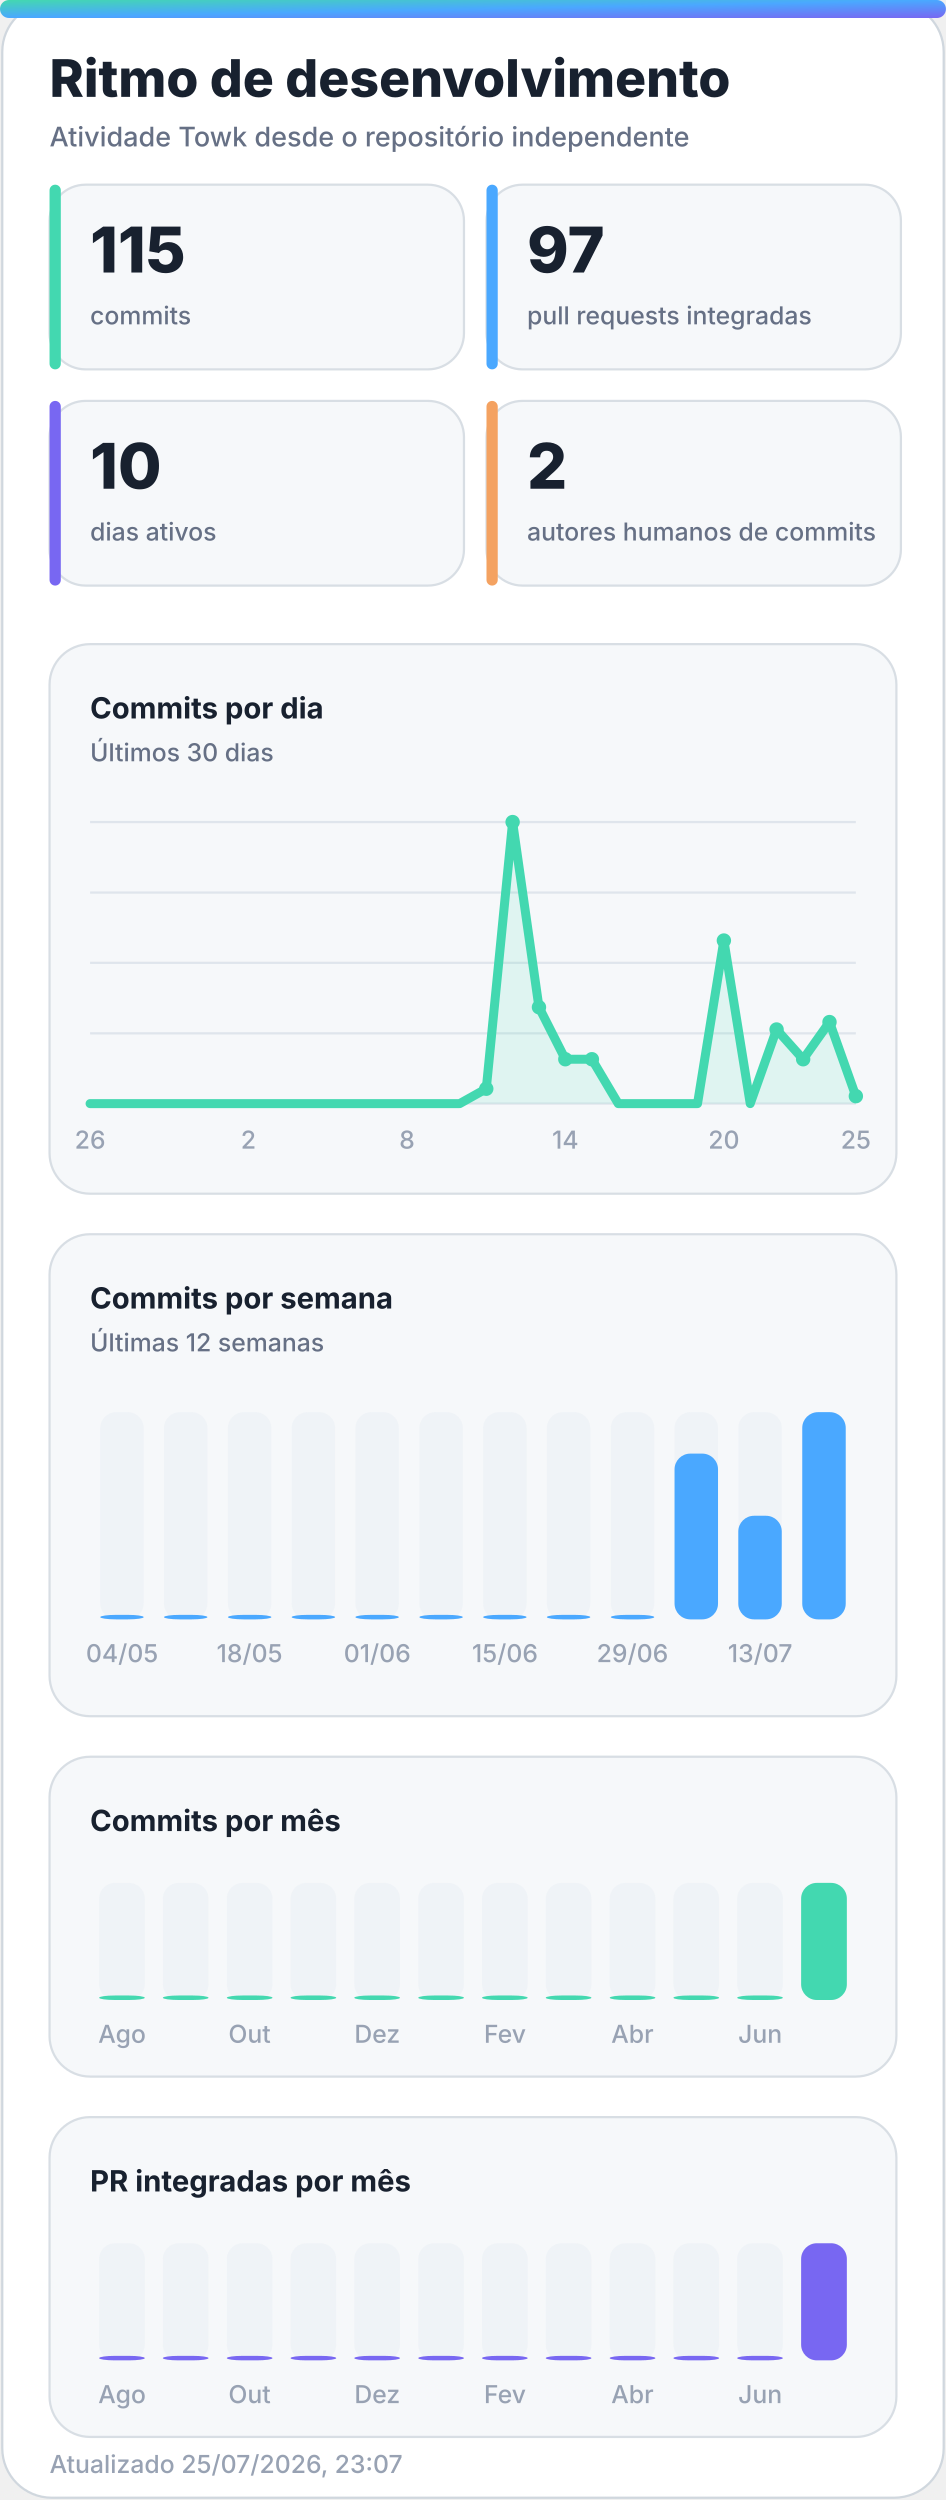
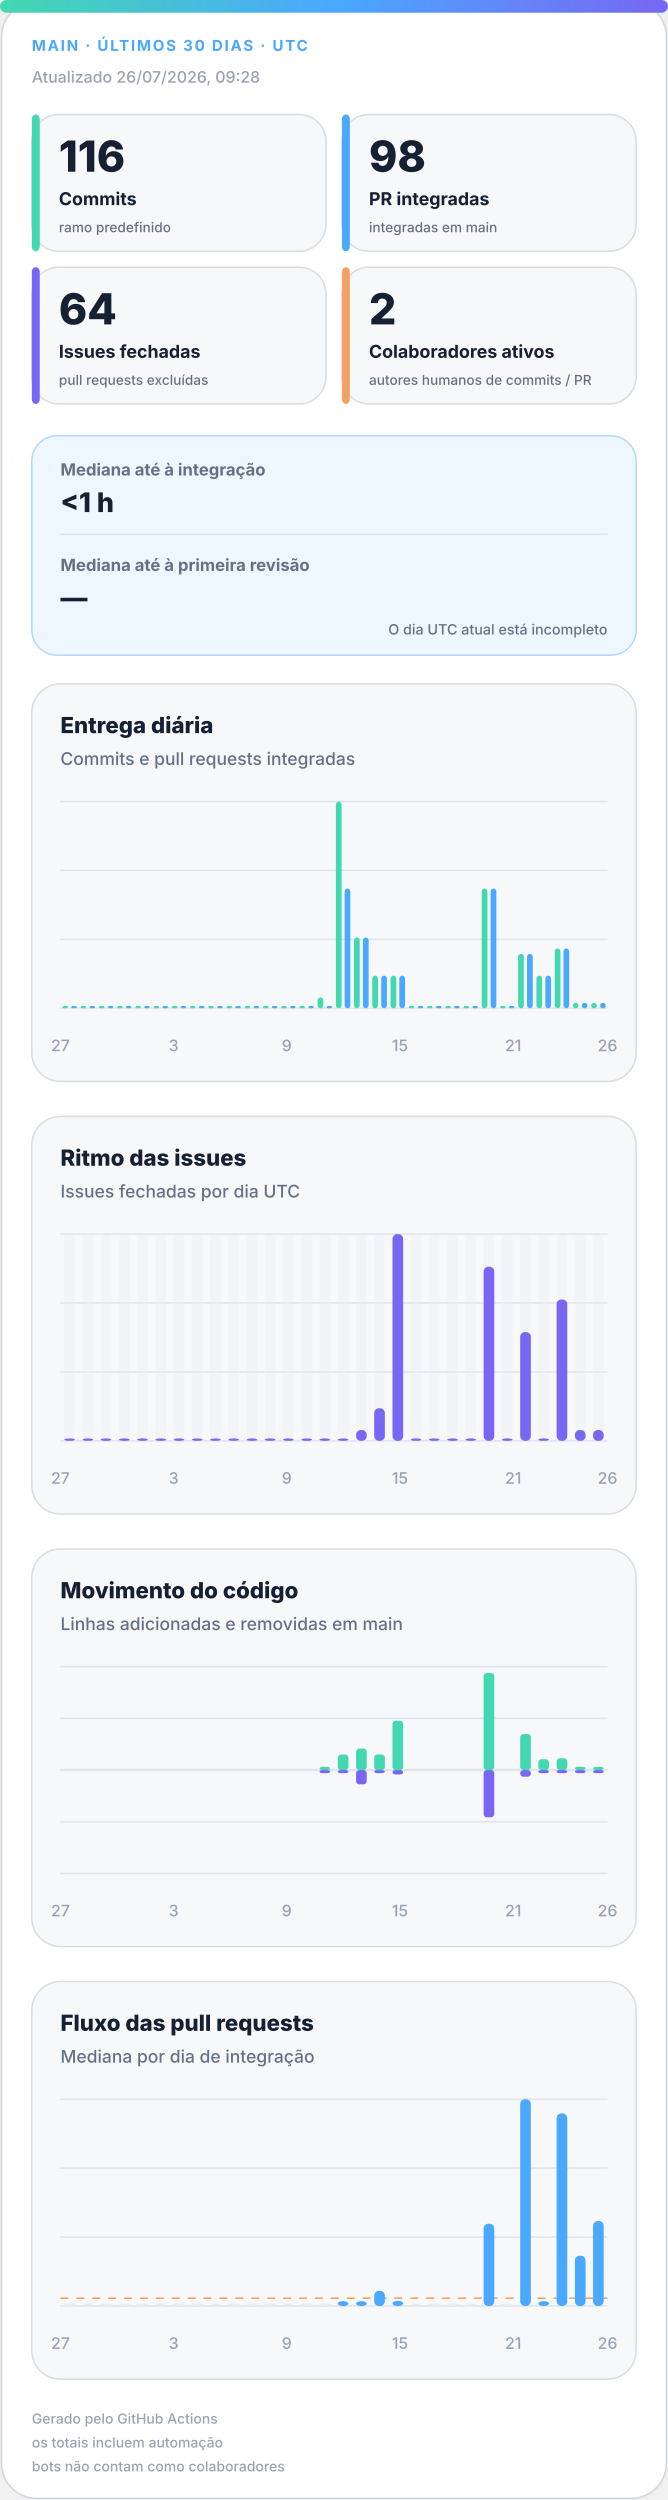
- <svg xmlns="http://www.w3.org/2000/svg" width="420" height="1110" viewBox="0 0 420 1110" role="img" aria-labelledby="title desc">
+ <svg xmlns="http://www.w3.org/2000/svg" width="420" height="1572" viewBox="0 0 420 1572" role="img" aria-labelledby="title desc">
  <defs>
-     <linearGradient id="accent" x1="0" y1="0" x2="1" y2="1">
+     <linearGradient id="accent" x1="0" y1="0" x2="1" y2="0">
      <stop offset="0%" stop-color="#43d8b0" />
      <stop offset="50%" stop-color="#4aa8ff" />
      <stop offset="100%" stop-color="#7867f2" />
    </linearGradient>
-     <linearGradient id="accent-soft" x1="0" y1="0" x2="1" y2="1">
-       <stop offset="0%" stop-color="#43d8b0" stop-opacity="0.24" />
-       <stop offset="100%" stop-color="#7867f2" stop-opacity="0.18" />
+     <linearGradient id="soft" x1="0" y1="0" x2="1" y2="1">
+       <stop offset="0%" stop-color="#43d8b0" stop-opacity=".18" />
+       <stop offset="100%" stop-color="#7867f2" stop-opacity=".12" />
    </linearGradient>
-     <filter id="glow" x="-30%" y="-30%" width="160%" height="160%">
-       <feGaussianBlur stdDeviation="18" />
-     </filter>
  </defs>
  <style>
-     .bg { fill: #ffffff; stroke: #d0d7de; }
-     .panel { fill: #f6f8fa; stroke: #d8dee4; }
-     .panel-strong { fill: #eef7ff; stroke: #b6d8ff; }
-     .ink { fill: #18212f; }
-     .muted { fill: #667085; }
-     .faint { fill: #98a2b3; }
-     .grid { stroke: #dfe5ec; }
-     .track { fill: #e7edf3; }
-     .title { font: 800 28px -apple-system, BlinkMacSystemFont, "Segoe UI", sans-serif; }
-     .subtitle { font: 500 14px -apple-system, BlinkMacSystemFont, "Segoe UI", sans-serif; }
-     .kpi { font: 800 32px -apple-system, BlinkMacSystemFont, "Segoe UI", sans-serif; }
-     .label { font: 650 13px -apple-system, BlinkMacSystemFont, "Segoe UI", sans-serif; }
-     .small { font: 500 11px -apple-system, BlinkMacSystemFont, "Segoe UI", sans-serif; }
-     .body { font: 600 13px -apple-system, BlinkMacSystemFont, "Segoe UI", sans-serif; }
-     .hero-eyebrow { font: 800 14px -apple-system, BlinkMacSystemFont, "Segoe UI", sans-serif; letter-spacing: 2px; }
-     .hero-title { font: 850 48px -apple-system, BlinkMacSystemFont, "Segoe UI", sans-serif; }
-     .hero-subtitle { font: 550 19px -apple-system, BlinkMacSystemFont, "Segoe UI", sans-serif; }
-     .chip { font: 700 12px -apple-system, BlinkMacSystemFont, "Segoe UI", sans-serif; }
-     @media (prefers-color-scheme: dark) {
-       .bg { fill: #0d1117; stroke: #30363d; }
-       .panel { fill: #161b22; stroke: #30363d; }
-       .panel-strong { fill: #10263a; stroke: #244d70; }
-       .ink { fill: #f0f6fc; }
-       .muted { fill: #a7b0bc; }
-       .faint { fill: #7d8590; }
-       .grid { stroke: #30363d; }
-       .track { fill: #27313d; }
-     }
-   </style>
-   <rect class="bg" x="1" y="1" width="418" height="1108" rx="22" />
+ .bg{fill:#fff;stroke:#d0d7de}.surface{fill:#f6f8fa;stroke:#d8dee4}.strong{fill:#eef7ff;stroke:#b6d8ff}.ink{fill:#162033}.muted{fill:#667085}.faint{fill:#98a2b3}.grid{stroke:#dfe5ec}.track{fill:#e7edf3}
+ .meta{font:750 11px -apple-system,BlinkMacSystemFont,"Segoe UI",sans-serif;letter-spacing:1.1px}.value{font:820 31px -apple-system,BlinkMacSystemFont,"Segoe UI",sans-serif}.label{font:720 13px -apple-system,BlinkMacSystemFont,"Segoe UI",sans-serif}.scope{font:520 10px -apple-system,BlinkMacSystemFont,"Segoe UI",sans-serif}.chart-title{font:760 14px -apple-system,BlinkMacSystemFont,"Segoe UI",sans-serif}.chart-subtitle{font:520 11px -apple-system,BlinkMacSystemFont,"Segoe UI",sans-serif}.small{font:540 10px -apple-system,BlinkMacSystemFont,"Segoe UI",sans-serif}.flow-value{font:780 17px -apple-system,BlinkMacSystemFont,"Segoe UI",sans-serif}
+ @media(prefers-color-scheme:dark){.bg{fill:#0d1117;stroke:#30363d}.surface{fill:#161b22;stroke:#30363d}.strong{fill:#10263a;stroke:#244d70}.ink{fill:#f0f6fc}.muted{fill:#a7b0bc}.faint{fill:#7d8590}.grid{stroke:#30363d}.track{fill:#27313d}}
+ </style>
+   <rect class="bg" x="1" y="1" width="418" height="1570" rx="22" />
  <rect x="0" y="0" width="420" height="8" rx="4" fill="url(#accent)" />
-   <text class="title ink" x="22" y="43" style="font-size:23px">Ritmo de desenvolvimento</text>
-   <text class="subtitle muted" x="22" y="65" style="font-size:12px">Atividade Towk desde o repositório independente</text>
-   <g>
-     <rect class="panel" x="22" y="82" width="184" height="82" rx="16" />
-     <rect x="22" y="82" width="5" height="82" rx="2.5" fill="#43d8b0" />
-     <text class="kpi ink" x="40" y="121" style="font-size:28px">115</text>
-     <text class="small muted" x="40" y="144">commits</text>
-   </g>
-   <g>
-     <rect class="panel" x="216" y="82" width="184" height="82" rx="16" />
-     <rect x="216" y="82" width="5" height="82" rx="2.5" fill="#4aa8ff" />
-     <text class="kpi ink" x="234" y="121" style="font-size:28px">97</text>
-     <text class="small muted" x="234" y="144">pull requests integradas</text>
-   </g>
-   <g>
-     <rect class="panel" x="22" y="178" width="184" height="82" rx="16" />
-     <rect x="22" y="178" width="5" height="82" rx="2.5" fill="#7867f2" />
-     <text class="kpi ink" x="40" y="217" style="font-size:28px">10</text>
-     <text class="small muted" x="40" y="240">dias ativos</text>
-   </g>
-   <g>
-     <rect class="panel" x="216" y="178" width="184" height="82" rx="16" />
-     <rect x="216" y="178" width="5" height="82" rx="2.5" fill="#f4a261" />
-     <text class="kpi ink" x="234" y="217" style="font-size:28px">2</text>
-     <text class="small muted" x="234" y="240">autores humanos de commits</text>
-   </g>
-   <g>
-     <rect class="panel" x="22" y="286" width="376" height="244" rx="18" />
-     <text class="label ink" x="40" y="319">Commits por dia</text>
-     <text class="small muted" x="40" y="338">Últimos 30 dias</text>
-     <line class="grid" x1="40" y1="365.0" x2="380" y2="365.0" stroke-width="1" />
-     <line class="grid" x1="40" y1="396.3" x2="380" y2="396.3" stroke-width="1" />
-     <line class="grid" x1="40" y1="427.5" x2="380" y2="427.5" stroke-width="1" />
-     <line class="grid" x1="40" y1="458.8" x2="380" y2="458.8" stroke-width="1" />
-     <line class="grid" x1="40" y1="490.0" x2="380" y2="490.0" stroke-width="1" />
-     <polygon points="40,490 40.0,490.0 51.7,490.0 63.4,490.0 75.2,490.0 86.9,490.0 98.6,490.0 110.3,490.0 122.1,490.0 133.8,490.0 145.5,490.0 157.2,490.0 169.0,490.0 180.7,490.0 192.4,490.0 204.1,490.0 215.9,483.4 227.6,365.0 239.3,447.2 251.0,470.3 262.8,470.3 274.5,490.0 286.2,490.0 297.9,490.0 309.7,490.0 321.4,417.6 333.1,490.0 344.8,457.1 356.6,470.3 368.3,453.8 380.0,486.7 380,490" fill="#43d8b0" opacity="0.13" />
-     <polyline points="40.0,490.0 51.7,490.0 63.4,490.0 75.2,490.0 86.9,490.0 98.6,490.0 110.3,490.0 122.1,490.0 133.8,490.0 145.5,490.0 157.2,490.0 169.0,490.0 180.7,490.0 192.4,490.0 204.1,490.0 215.9,483.4 227.6,365.0 239.3,447.2 251.0,470.3 262.8,470.3 274.5,490.0 286.2,490.0 297.9,490.0 309.7,490.0 321.4,417.6 333.1,490.0 344.8,457.1 356.6,470.3 368.3,453.8 380.0,486.7" fill="none" stroke="#43d8b0" stroke-width="4" stroke-linecap="round" stroke-linejoin="round" />
-     <circle cx="215.9" cy="483.4" r="3.2" fill="#43d8b0" />
-     <circle cx="227.6" cy="365.0" r="3.2" fill="#43d8b0" />
-     <circle cx="239.3" cy="447.2" r="3.2" fill="#43d8b0" />
-     <circle cx="251.0" cy="470.3" r="3.2" fill="#43d8b0" />
-     <circle cx="262.8" cy="470.3" r="3.2" fill="#43d8b0" />
-     <circle cx="321.4" cy="417.6" r="3.2" fill="#43d8b0" />
-     <circle cx="344.8" cy="457.1" r="3.2" fill="#43d8b0" />
-     <circle cx="356.6" cy="470.3" r="3.2" fill="#43d8b0" />
-     <circle cx="368.3" cy="453.8" r="3.2" fill="#43d8b0" />
-     <circle cx="380.0" cy="486.7" r="3.2" fill="#43d8b0" />
-     <text class="small faint" x="40.0" y="510" text-anchor="middle">26</text>
-     <text class="small faint" x="110.3" y="510" text-anchor="middle">2</text>
-     <text class="small faint" x="180.7" y="510" text-anchor="middle">8</text>
-     <text class="small faint" x="251.0" y="510" text-anchor="middle">14</text>
-     <text class="small faint" x="321.4" y="510" text-anchor="middle">20</text>
-     <text class="small faint" x="380.0" y="510" text-anchor="middle">25</text>
-   </g>
-   <g>
-     <rect class="panel" x="22" y="548" width="376" height="214" rx="18" />
-     <text class="label ink" x="40" y="581">Commits por semana</text>
-     <text class="small muted" x="40" y="600">Últimas 12 semanas</text>
-     <g>
-       <rect class="track" x="44.5" y="627" width="19.3" height="92" rx="7.0" opacity="0.44" />
-       <rect x="44.5" y="717.0" width="19.3" height="2.0" rx="7.0" fill="#4aa8ff" />
-       <text class="small faint" x="54.2" y="738" text-anchor="middle">04/05</text>
-     </g>
-     <g>
-       <rect class="track" x="72.8" y="627" width="19.3" height="92" rx="7.0" opacity="0.44" />
-       <rect x="72.8" y="717.0" width="19.3" height="2.0" rx="7.0" fill="#4aa8ff" />
-     </g>
-     <g>
-       <rect class="track" x="101.2" y="627" width="19.3" height="92" rx="7.0" opacity="0.44" />
-       <rect x="101.2" y="717.0" width="19.3" height="2.0" rx="7.0" fill="#4aa8ff" />
-       <text class="small faint" x="110.8" y="738" text-anchor="middle">18/05</text>
-     </g>
-     <g>
-       <rect class="track" x="129.5" y="627" width="19.3" height="92" rx="7.0" opacity="0.44" />
-       <rect x="129.5" y="717.0" width="19.3" height="2.0" rx="7.0" fill="#4aa8ff" />
-     </g>
-     <g>
-       <rect class="track" x="157.8" y="627" width="19.3" height="92" rx="7.0" opacity="0.44" />
-       <rect x="157.8" y="717.0" width="19.3" height="2.0" rx="7.0" fill="#4aa8ff" />
-       <text class="small faint" x="167.5" y="738" text-anchor="middle">01/06</text>
-     </g>
-     <g>
-       <rect class="track" x="186.2" y="627" width="19.3" height="92" rx="7.0" opacity="0.44" />
-       <rect x="186.2" y="717.0" width="19.3" height="2.0" rx="7.0" fill="#4aa8ff" />
-     </g>
-     <g>
-       <rect class="track" x="214.5" y="627" width="19.3" height="92" rx="7.0" opacity="0.44" />
-       <rect x="214.5" y="717.0" width="19.3" height="2.0" rx="7.0" fill="#4aa8ff" />
-       <text class="small faint" x="224.2" y="738" text-anchor="middle">15/06</text>
-     </g>
-     <g>
-       <rect class="track" x="242.8" y="627" width="19.3" height="92" rx="7.0" opacity="0.44" />
-       <rect x="242.8" y="717.0" width="19.3" height="2.0" rx="7.0" fill="#4aa8ff" />
-     </g>
-     <g>
-       <rect class="track" x="271.2" y="627" width="19.3" height="92" rx="7.0" opacity="0.44" />
-       <rect x="271.2" y="717.0" width="19.3" height="2.0" rx="7.0" fill="#4aa8ff" />
-       <text class="small faint" x="280.8" y="738" text-anchor="middle">29/06</text>
-     </g>
-     <g>
-       <rect class="track" x="299.5" y="627" width="19.3" height="92" rx="7.0" opacity="0.44" />
-       <rect x="299.5" y="645.4" width="19.3" height="73.6" rx="7.0" fill="#4aa8ff" />
-     </g>
-     <g>
-       <rect class="track" x="327.8" y="627" width="19.3" height="92" rx="7.0" opacity="0.44" />
-       <rect x="327.8" y="673.0" width="19.3" height="46.0" rx="7.0" fill="#4aa8ff" />
-       <text class="small faint" x="337.5" y="738" text-anchor="middle">13/07</text>
-     </g>
-     <g>
-       <rect class="track" x="356.2" y="627" width="19.3" height="92" rx="7.0" opacity="0.44" />
-       <rect x="356.2" y="627.0" width="19.3" height="92.0" rx="7.0" fill="#4aa8ff" />
-     </g>
-   </g>
-   <g>
-     <rect class="panel" x="22" y="780" width="376" height="142" rx="18" />
-     <text class="label ink" x="40" y="813">Commits por mês</text>
-     <g>
-       <rect class="track" x="44.0" y="836" width="20.3" height="52" rx="7.0" opacity="0.44" />
-       <rect x="44.0" y="886.0" width="20.3" height="2.0" rx="7.0" fill="#43d8b0" />
-       <text class="small faint" x="54.2" y="907" text-anchor="middle">Ago</text>
-     </g>
-     <g>
-       <rect class="track" x="72.3" y="836" width="20.3" height="52" rx="7.0" opacity="0.44" />
-       <rect x="72.3" y="886.0" width="20.3" height="2.0" rx="7.0" fill="#43d8b0" />
-     </g>
-     <g>
-       <rect class="track" x="100.7" y="836" width="20.3" height="52" rx="7.0" opacity="0.44" />
-       <rect x="100.7" y="886.0" width="20.3" height="2.0" rx="7.0" fill="#43d8b0" />
-       <text class="small faint" x="110.8" y="907" text-anchor="middle">Out</text>
-     </g>
-     <g>
-       <rect class="track" x="129.0" y="836" width="20.3" height="52" rx="7.0" opacity="0.44" />
-       <rect x="129.0" y="886.0" width="20.3" height="2.0" rx="7.0" fill="#43d8b0" />
-     </g>
-     <g>
-       <rect class="track" x="157.3" y="836" width="20.3" height="52" rx="7.0" opacity="0.44" />
-       <rect x="157.3" y="886.0" width="20.3" height="2.0" rx="7.0" fill="#43d8b0" />
-       <text class="small faint" x="167.5" y="907" text-anchor="middle">Dez</text>
-     </g>
-     <g>
-       <rect class="track" x="185.7" y="836" width="20.3" height="52" rx="7.0" opacity="0.44" />
-       <rect x="185.7" y="886.0" width="20.3" height="2.0" rx="7.0" fill="#43d8b0" />
-     </g>
-     <g>
-       <rect class="track" x="214.0" y="836" width="20.3" height="52" rx="7.0" opacity="0.44" />
-       <rect x="214.0" y="886.0" width="20.3" height="2.0" rx="7.0" fill="#43d8b0" />
-       <text class="small faint" x="224.2" y="907" text-anchor="middle">Fev</text>
-     </g>
-     <g>
-       <rect class="track" x="242.3" y="836" width="20.3" height="52" rx="7.0" opacity="0.44" />
-       <rect x="242.3" y="886.0" width="20.3" height="2.0" rx="7.0" fill="#43d8b0" />
-     </g>
-     <g>
-       <rect class="track" x="270.7" y="836" width="20.3" height="52" rx="7.0" opacity="0.44" />
-       <rect x="270.7" y="886.0" width="20.3" height="2.0" rx="7.0" fill="#43d8b0" />
-       <text class="small faint" x="280.8" y="907" text-anchor="middle">Abr</text>
-     </g>
-     <g>
-       <rect class="track" x="299.0" y="836" width="20.3" height="52" rx="7.0" opacity="0.44" />
-       <rect x="299.0" y="886.0" width="20.3" height="2.0" rx="7.0" fill="#43d8b0" />
-     </g>
-     <g>
-       <rect class="track" x="327.3" y="836" width="20.3" height="52" rx="7.0" opacity="0.44" />
-       <rect x="327.3" y="886.0" width="20.3" height="2.0" rx="7.0" fill="#43d8b0" />
-       <text class="small faint" x="337.5" y="907" text-anchor="middle">Jun</text>
-     </g>
-     <g>
-       <rect class="track" x="355.7" y="836" width="20.3" height="52" rx="7.0" opacity="0.44" />
-       <rect x="355.7" y="836.0" width="20.3" height="52.0" rx="7.0" fill="#43d8b0" />
-     </g>
-   </g>
-   <g>
-     <rect class="panel" x="22" y="940" width="376" height="142" rx="18" />
-     <text class="label ink" x="40" y="973">PR integradas por mês</text>
-     <g>
-       <rect class="track" x="44.0" y="996" width="20.3" height="52" rx="7.0" opacity="0.44" />
-       <rect x="44.0" y="1046.0" width="20.3" height="2.0" rx="7.0" fill="#7867f2" />
-       <text class="small faint" x="54.2" y="1067" text-anchor="middle">Ago</text>
-     </g>
-     <g>
-       <rect class="track" x="72.3" y="996" width="20.3" height="52" rx="7.0" opacity="0.44" />
-       <rect x="72.3" y="1046.0" width="20.3" height="2.0" rx="7.0" fill="#7867f2" />
-     </g>
-     <g>
-       <rect class="track" x="100.7" y="996" width="20.3" height="52" rx="7.0" opacity="0.44" />
-       <rect x="100.7" y="1046.0" width="20.3" height="2.0" rx="7.0" fill="#7867f2" />
-       <text class="small faint" x="110.8" y="1067" text-anchor="middle">Out</text>
-     </g>
-     <g>
-       <rect class="track" x="129.0" y="996" width="20.3" height="52" rx="7.0" opacity="0.44" />
-       <rect x="129.0" y="1046.0" width="20.3" height="2.0" rx="7.0" fill="#7867f2" />
-     </g>
-     <g>
-       <rect class="track" x="157.3" y="996" width="20.3" height="52" rx="7.0" opacity="0.44" />
-       <rect x="157.3" y="1046.0" width="20.3" height="2.0" rx="7.0" fill="#7867f2" />
-       <text class="small faint" x="167.5" y="1067" text-anchor="middle">Dez</text>
-     </g>
-     <g>
-       <rect class="track" x="185.7" y="996" width="20.3" height="52" rx="7.0" opacity="0.44" />
-       <rect x="185.7" y="1046.0" width="20.3" height="2.0" rx="7.0" fill="#7867f2" />
-     </g>
-     <g>
-       <rect class="track" x="214.0" y="996" width="20.3" height="52" rx="7.0" opacity="0.44" />
-       <rect x="214.0" y="1046.0" width="20.3" height="2.0" rx="7.0" fill="#7867f2" />
-       <text class="small faint" x="224.2" y="1067" text-anchor="middle">Fev</text>
-     </g>
-     <g>
-       <rect class="track" x="242.3" y="996" width="20.3" height="52" rx="7.0" opacity="0.44" />
-       <rect x="242.3" y="1046.0" width="20.3" height="2.0" rx="7.0" fill="#7867f2" />
-     </g>
-     <g>
-       <rect class="track" x="270.7" y="996" width="20.3" height="52" rx="7.0" opacity="0.44" />
-       <rect x="270.7" y="1046.0" width="20.3" height="2.0" rx="7.0" fill="#7867f2" />
-       <text class="small faint" x="280.8" y="1067" text-anchor="middle">Abr</text>
-     </g>
-     <g>
-       <rect class="track" x="299.0" y="996" width="20.3" height="52" rx="7.0" opacity="0.44" />
-       <rect x="299.0" y="1046.0" width="20.3" height="2.0" rx="7.0" fill="#7867f2" />
-     </g>
-     <g>
-       <rect class="track" x="327.3" y="996" width="20.3" height="52" rx="7.0" opacity="0.44" />
-       <rect x="327.3" y="1046.0" width="20.3" height="2.0" rx="7.0" fill="#7867f2" />
-       <text class="small faint" x="337.5" y="1067" text-anchor="middle">Jun</text>
-     </g>
-     <g>
-       <rect class="track" x="355.7" y="996" width="20.3" height="52" rx="7.0" opacity="0.44" />
-       <rect x="355.7" y="996.0" width="20.3" height="52.0" rx="7.0" fill="#7867f2" />
-     </g>
-   </g>
-   <text class="small faint" x="22" y="1098">Atualizado 25/07/2026, 23:07</text>
+   <text class="meta" x="20" y="32" fill="#4aa8ff" style="font-size:9.5px">MAIN · ÚLTIMOS 30 DIAS · UTC</text>
+   <text class="small faint" x="20" y="52">Atualizado 26/07/2026, 09:28</text>
+   <g>
+     <rect class="surface" x="20" y="72" width="185" height="86" rx="17" />
+     <rect x="20" y="72" width="5" height="86" rx="3" fill="#43d8b0" />
+     <text class="value ink" x="37" y="108" style="font-size:27px">116</text>
+     <text class="label ink" x="37" y="129" style="font-size:11.2px">Commits</text>
+     <text class="scope muted" x="37" y="146" style="font-size:8.6px">ramo predefinido</text>
+   </g>
+   <g>
+     <rect class="surface" x="215" y="72" width="185" height="86" rx="17" />
+     <rect x="215" y="72" width="5" height="86" rx="3" fill="#4aa8ff" />
+     <text class="value ink" x="232" y="108" style="font-size:27px">98</text>
+     <text class="label ink" x="232" y="129" style="font-size:11.2px">PR integradas</text>
+     <text class="scope muted" x="232" y="146" style="font-size:8.6px">integradas em main</text>
+   </g>
+   <g>
+     <rect class="surface" x="20" y="168" width="185" height="86" rx="17" />
+     <rect x="20" y="168" width="5" height="86" rx="3" fill="#7867f2" />
+     <text class="value ink" x="37" y="204" style="font-size:27px">64</text>
+     <text class="label ink" x="37" y="225" style="font-size:11.2px">Issues fechadas</text>
+     <text class="scope muted" x="37" y="242" style="font-size:8.6px">pull requests excluídas</text>
+   </g>
+   <g>
+     <rect class="surface" x="215" y="168" width="185" height="86" rx="17" />
+     <rect x="215" y="168" width="5" height="86" rx="3" fill="#f4a261" />
+     <text class="value ink" x="232" y="204" style="font-size:27px">2</text>
+     <text class="label ink" x="232" y="225" style="font-size:11.2px">Colaboradores ativos</text>
+     <text class="scope muted" x="232" y="242" style="font-size:8.6px">autores humanos de commits / PR</text>
+   </g>
+   <g>
+     <rect class="strong" x="20" y="274" width="380" height="138" rx="16" fill="url(#soft)" />
+     <text class="label muted" x="38" y="299" style="font-size:10.5px">Mediana até à integração</text>
+     <text class="flow-value ink" x="38" y="322">&lt;1 h</text>
+     <line class="grid" x1="38" y1="336" x2="382" y2="336" />
+     <text class="label muted" x="38" y="359" style="font-size:10.5px">Mediana até à primeira revisão</text>
+     <text class="flow-value ink" x="38" y="382">—</text>
+     <text class="scope muted" x="382" y="399" text-anchor="end" style="font-size:9px">O dia UTC atual está incompleto</text>
+   </g>
+   <g>
+     <rect class="surface" x="20" y="430" width="380" height="250" rx="18" />
+     <text class="chart-title ink" x="38" y="461">Entrega diária</text>
+     <text class="chart-subtitle muted" x="38" y="481">Commits e pull requests integradas</text>
+     <line class="grid" x1="38" y1="504.0" x2="382" y2="504.0" />
+     <line class="grid" x1="38" y1="547.3" x2="382" y2="547.3" />
+     <line class="grid" x1="38" y1="590.7" x2="382" y2="590.7" />
+     <line class="grid" x1="38" y1="634.0" x2="382" y2="634.0" />
+     <rect x="39.2" y="632.5" width="3.6" height="1.5" rx="2" fill="#43d8b0" />
+     <rect x="44.7" y="632.5" width="3.6" height="1.5" rx="2" fill="#4aa8ff" />
+     <rect x="50.6" y="632.5" width="3.6" height="1.5" rx="2" fill="#43d8b0" />
+     <rect x="56.2" y="632.5" width="3.6" height="1.5" rx="2" fill="#4aa8ff" />
+     <rect x="62.1" y="632.5" width="3.6" height="1.5" rx="2" fill="#43d8b0" />
+     <rect x="67.7" y="632.5" width="3.6" height="1.5" rx="2" fill="#4aa8ff" />
+     <rect x="73.6" y="632.5" width="3.6" height="1.5" rx="2" fill="#43d8b0" />
+     <rect x="79.1" y="632.5" width="3.6" height="1.5" rx="2" fill="#4aa8ff" />
+     <rect x="85.0" y="632.5" width="3.6" height="1.5" rx="2" fill="#43d8b0" />
+     <rect x="90.6" y="632.5" width="3.6" height="1.5" rx="2" fill="#4aa8ff" />
+     <rect x="96.5" y="632.5" width="3.6" height="1.5" rx="2" fill="#43d8b0" />
+     <rect x="102.1" y="632.5" width="3.6" height="1.5" rx="2" fill="#4aa8ff" />
+     <rect x="108.0" y="632.5" width="3.6" height="1.5" rx="2" fill="#43d8b0" />
+     <rect x="113.5" y="632.5" width="3.6" height="1.5" rx="2" fill="#4aa8ff" />
+     <rect x="119.4" y="632.5" width="3.6" height="1.5" rx="2" fill="#43d8b0" />
+     <rect x="125.0" y="632.5" width="3.6" height="1.5" rx="2" fill="#4aa8ff" />
+     <rect x="130.9" y="632.5" width="3.6" height="1.5" rx="2" fill="#43d8b0" />
+     <rect x="136.5" y="632.5" width="3.6" height="1.5" rx="2" fill="#4aa8ff" />
+     <rect x="142.4" y="632.5" width="3.6" height="1.5" rx="2" fill="#43d8b0" />
+     <rect x="147.9" y="632.5" width="3.6" height="1.5" rx="2" fill="#4aa8ff" />
+     <rect x="153.8" y="632.5" width="3.6" height="1.5" rx="2" fill="#43d8b0" />
+     <rect x="159.4" y="632.5" width="3.6" height="1.5" rx="2" fill="#4aa8ff" />
+     <rect x="165.3" y="632.5" width="3.6" height="1.5" rx="2" fill="#43d8b0" />
+     <rect x="170.9" y="632.5" width="3.6" height="1.5" rx="2" fill="#4aa8ff" />
+     <rect x="176.8" y="632.5" width="3.6" height="1.5" rx="2" fill="#43d8b0" />
+     <rect x="182.3" y="632.5" width="3.6" height="1.5" rx="2" fill="#4aa8ff" />
+     <rect x="188.2" y="632.5" width="3.6" height="1.5" rx="2" fill="#43d8b0" />
+     <rect x="193.8" y="632.5" width="3.6" height="1.5" rx="2" fill="#4aa8ff" />
+     <rect x="199.7" y="627.2" width="3.6" height="6.8" rx="2" fill="#43d8b0" />
+     <rect x="205.3" y="632.5" width="3.6" height="1.5" rx="2" fill="#4aa8ff" />
+     <rect x="211.2" y="504.0" width="3.6" height="130.0" rx="2" fill="#43d8b0" />
+     <rect x="216.7" y="558.7" width="3.6" height="75.3" rx="2" fill="#4aa8ff" />
+     <rect x="222.6" y="589.5" width="3.6" height="44.5" rx="2" fill="#43d8b0" />
+     <rect x="228.2" y="589.5" width="3.6" height="44.5" rx="2" fill="#4aa8ff" />
+     <rect x="234.1" y="613.5" width="3.6" height="20.5" rx="2" fill="#43d8b0" />
+     <rect x="239.7" y="613.5" width="3.6" height="20.5" rx="2" fill="#4aa8ff" />
+     <rect x="245.6" y="613.5" width="3.6" height="20.5" rx="2" fill="#43d8b0" />
+     <rect x="251.1" y="613.5" width="3.6" height="20.5" rx="2" fill="#4aa8ff" />
+     <rect x="257.0" y="632.5" width="3.6" height="1.5" rx="2" fill="#43d8b0" />
+     <rect x="262.6" y="632.5" width="3.6" height="1.5" rx="2" fill="#4aa8ff" />
+     <rect x="268.5" y="632.5" width="3.6" height="1.5" rx="2" fill="#43d8b0" />
+     <rect x="274.1" y="632.5" width="3.6" height="1.5" rx="2" fill="#4aa8ff" />
+     <rect x="280.0" y="632.5" width="3.6" height="1.5" rx="2" fill="#43d8b0" />
+     <rect x="285.5" y="632.5" width="3.6" height="1.5" rx="2" fill="#4aa8ff" />
+     <rect x="291.4" y="632.5" width="3.6" height="1.5" rx="2" fill="#43d8b0" />
+     <rect x="297.0" y="632.5" width="3.6" height="1.5" rx="2" fill="#4aa8ff" />
+     <rect x="302.9" y="558.7" width="3.6" height="75.3" rx="2" fill="#43d8b0" />
+     <rect x="308.5" y="558.7" width="3.6" height="75.3" rx="2" fill="#4aa8ff" />
+     <rect x="314.4" y="632.5" width="3.6" height="1.5" rx="2" fill="#43d8b0" />
+     <rect x="319.9" y="632.5" width="3.6" height="1.5" rx="2" fill="#4aa8ff" />
+     <rect x="325.8" y="599.8" width="3.6" height="34.2" rx="2" fill="#43d8b0" />
+     <rect x="331.4" y="599.8" width="3.6" height="34.2" rx="2" fill="#4aa8ff" />
+     <rect x="337.3" y="613.5" width="3.6" height="20.5" rx="2" fill="#43d8b0" />
+     <rect x="342.9" y="613.5" width="3.6" height="20.5" rx="2" fill="#4aa8ff" />
+     <rect x="348.8" y="596.4" width="3.6" height="37.6" rx="2" fill="#43d8b0" />
+     <rect x="354.3" y="596.4" width="3.6" height="37.6" rx="2" fill="#4aa8ff" />
+     <rect x="360.2" y="630.6" width="3.6" height="3.4" rx="2" fill="#43d8b0" />
+     <rect x="365.8" y="630.6" width="3.6" height="3.4" rx="2" fill="#4aa8ff" />
+     <rect x="371.7" y="630.6" width="3.6" height="3.4" rx="2" fill="#43d8b0" />
+     <rect x="377.3" y="630.6" width="3.6" height="3.4" rx="2" fill="#4aa8ff" />
+     <text class="small faint" x="38.0" y="661" text-anchor="middle">27</text>
+     <text class="small faint" x="109.2" y="661" text-anchor="middle">3</text>
+     <text class="small faint" x="180.3" y="661" text-anchor="middle">9</text>
+     <text class="small faint" x="251.5" y="661" text-anchor="middle">15</text>
+     <text class="small faint" x="322.7" y="661" text-anchor="middle">21</text>
+     <text class="small faint" x="382.0" y="661" text-anchor="middle">26</text>
+   </g>
+   <g>
+     <rect class="surface" x="20" y="702" width="380" height="250" rx="18" />
+     <text class="chart-title ink" x="38" y="733">Ritmo das issues</text>
+     <text class="chart-subtitle muted" x="38" y="753">Issues fechadas por dia UTC</text>
+     <line class="grid" x1="38" y1="776.0" x2="382" y2="776.0" />
+     <line class="grid" x1="38" y1="819.3" x2="382" y2="819.3" />
+     <line class="grid" x1="38" y1="862.7" x2="382" y2="862.7" />
+     <line class="grid" x1="38" y1="906.0" x2="382" y2="906.0" />
+     <g>
+       <rect class="track" x="40.4" y="776" width="6.7" height="130" rx="3" opacity=".3" />
+       <rect x="40.4" y="904.5" width="6.7" height="1.5" rx="3" fill="#7867f2" />
+     </g>
+     <g>
+       <rect class="track" x="51.9" y="776" width="6.7" height="130" rx="3" opacity=".3" />
+       <rect x="51.9" y="904.5" width="6.7" height="1.5" rx="3" fill="#7867f2" />
+     </g>
+     <g>
+       <rect class="track" x="63.3" y="776" width="6.7" height="130" rx="3" opacity=".3" />
+       <rect x="63.3" y="904.5" width="6.7" height="1.5" rx="3" fill="#7867f2" />
+     </g>
+     <g>
+       <rect class="track" x="74.8" y="776" width="6.7" height="130" rx="3" opacity=".3" />
+       <rect x="74.8" y="904.5" width="6.7" height="1.5" rx="3" fill="#7867f2" />
+     </g>
+     <g>
+       <rect class="track" x="86.3" y="776" width="6.7" height="130" rx="3" opacity=".3" />
+       <rect x="86.3" y="904.5" width="6.7" height="1.5" rx="3" fill="#7867f2" />
+     </g>
+     <g>
+       <rect class="track" x="97.7" y="776" width="6.7" height="130" rx="3" opacity=".3" />
+       <rect x="97.7" y="904.5" width="6.7" height="1.5" rx="3" fill="#7867f2" />
+     </g>
+     <g>
+       <rect class="track" x="109.2" y="776" width="6.7" height="130" rx="3" opacity=".3" />
+       <rect x="109.2" y="904.5" width="6.7" height="1.5" rx="3" fill="#7867f2" />
+     </g>
+     <g>
+       <rect class="track" x="120.7" y="776" width="6.7" height="130" rx="3" opacity=".3" />
+       <rect x="120.7" y="904.5" width="6.7" height="1.5" rx="3" fill="#7867f2" />
+     </g>
+     <g>
+       <rect class="track" x="132.1" y="776" width="6.7" height="130" rx="3" opacity=".3" />
+       <rect x="132.1" y="904.5" width="6.7" height="1.5" rx="3" fill="#7867f2" />
+     </g>
+     <g>
+       <rect class="track" x="143.6" y="776" width="6.7" height="130" rx="3" opacity=".3" />
+       <rect x="143.6" y="904.5" width="6.7" height="1.5" rx="3" fill="#7867f2" />
+     </g>
+     <g>
+       <rect class="track" x="155.1" y="776" width="6.7" height="130" rx="3" opacity=".3" />
+       <rect x="155.1" y="904.5" width="6.7" height="1.5" rx="3" fill="#7867f2" />
+     </g>
+     <g>
+       <rect class="track" x="166.5" y="776" width="6.7" height="130" rx="3" opacity=".3" />
+       <rect x="166.5" y="904.5" width="6.7" height="1.5" rx="3" fill="#7867f2" />
+     </g>
+     <g>
+       <rect class="track" x="178.0" y="776" width="6.7" height="130" rx="3" opacity=".3" />
+       <rect x="178.0" y="904.5" width="6.7" height="1.5" rx="3" fill="#7867f2" />
+     </g>
+     <g>
+       <rect class="track" x="189.5" y="776" width="6.7" height="130" rx="3" opacity=".3" />
+       <rect x="189.5" y="904.5" width="6.7" height="1.5" rx="3" fill="#7867f2" />
+     </g>
+     <g>
+       <rect class="track" x="200.9" y="776" width="6.7" height="130" rx="3" opacity=".3" />
+       <rect x="200.9" y="904.5" width="6.7" height="1.5" rx="3" fill="#7867f2" />
+     </g>
+     <g>
+       <rect class="track" x="212.4" y="776" width="6.7" height="130" rx="3" opacity=".3" />
+       <rect x="212.4" y="904.5" width="6.7" height="1.5" rx="3" fill="#7867f2" />
+     </g>
+     <g>
+       <rect class="track" x="223.9" y="776" width="6.7" height="130" rx="3" opacity=".3" />
+       <rect x="223.9" y="899.2" width="6.7" height="6.8" rx="3" fill="#7867f2" />
+     </g>
+     <g>
+       <rect class="track" x="235.3" y="776" width="6.7" height="130" rx="3" opacity=".3" />
+       <rect x="235.3" y="885.5" width="6.7" height="20.5" rx="3" fill="#7867f2" />
+     </g>
+     <g>
+       <rect class="track" x="246.8" y="776" width="6.7" height="130" rx="3" opacity=".3" />
+       <rect x="246.8" y="776.0" width="6.7" height="130.0" rx="3" fill="#7867f2" />
+     </g>
+     <g>
+       <rect class="track" x="258.3" y="776" width="6.7" height="130" rx="3" opacity=".3" />
+       <rect x="258.3" y="904.5" width="6.7" height="1.5" rx="3" fill="#7867f2" />
+     </g>
+     <g>
+       <rect class="track" x="269.7" y="776" width="6.7" height="130" rx="3" opacity=".3" />
+       <rect x="269.7" y="904.5" width="6.7" height="1.5" rx="3" fill="#7867f2" />
+     </g>
+     <g>
+       <rect class="track" x="281.2" y="776" width="6.7" height="130" rx="3" opacity=".3" />
+       <rect x="281.2" y="904.5" width="6.7" height="1.5" rx="3" fill="#7867f2" />
+     </g>
+     <g>
+       <rect class="track" x="292.7" y="776" width="6.7" height="130" rx="3" opacity=".3" />
+       <rect x="292.7" y="904.5" width="6.7" height="1.5" rx="3" fill="#7867f2" />
+     </g>
+     <g>
+       <rect class="track" x="304.1" y="776" width="6.7" height="130" rx="3" opacity=".3" />
+       <rect x="304.1" y="796.5" width="6.7" height="109.5" rx="3" fill="#7867f2" />
+     </g>
+     <g>
+       <rect class="track" x="315.6" y="776" width="6.7" height="130" rx="3" opacity=".3" />
+       <rect x="315.6" y="904.5" width="6.7" height="1.5" rx="3" fill="#7867f2" />
+     </g>
+     <g>
+       <rect class="track" x="327.1" y="776" width="6.7" height="130" rx="3" opacity=".3" />
+       <rect x="327.1" y="837.6" width="6.7" height="68.4" rx="3" fill="#7867f2" />
+     </g>
+     <g>
+       <rect class="track" x="338.5" y="776" width="6.7" height="130" rx="3" opacity=".3" />
+       <rect x="338.5" y="904.5" width="6.7" height="1.5" rx="3" fill="#7867f2" />
+     </g>
+     <g>
+       <rect class="track" x="350.0" y="776" width="6.7" height="130" rx="3" opacity=".3" />
+       <rect x="350.0" y="817.1" width="6.7" height="88.9" rx="3" fill="#7867f2" />
+     </g>
+     <g>
+       <rect class="track" x="361.5" y="776" width="6.7" height="130" rx="3" opacity=".3" />
+       <rect x="361.5" y="899.2" width="6.7" height="6.8" rx="3" fill="#7867f2" />
+     </g>
+     <g>
+       <rect class="track" x="372.9" y="776" width="6.7" height="130" rx="3" opacity=".3" />
+       <rect x="372.9" y="899.2" width="6.7" height="6.8" rx="3" fill="#7867f2" />
+     </g>
+     <text class="small faint" x="38.0" y="933" text-anchor="middle">27</text>
+     <text class="small faint" x="109.2" y="933" text-anchor="middle">3</text>
+     <text class="small faint" x="180.3" y="933" text-anchor="middle">9</text>
+     <text class="small faint" x="251.5" y="933" text-anchor="middle">15</text>
+     <text class="small faint" x="322.7" y="933" text-anchor="middle">21</text>
+     <text class="small faint" x="382.0" y="933" text-anchor="middle">26</text>
+   </g>
+   <g>
+     <rect class="surface" x="20" y="974" width="380" height="250" rx="18" />
+     <text class="chart-title ink" x="38" y="1005">Movimento do código</text>
+     <text class="chart-subtitle muted" x="38" y="1025">Linhas adicionadas e removidas em main</text>
+     <line class="grid" x1="38" y1="1048.0" x2="382" y2="1048.0" />
+     <line class="grid" x1="38" y1="1080.5" x2="382" y2="1080.5" />
+     <line class="grid" x1="38" y1="1113.0" x2="382" y2="1113.0" />
+     <line class="grid" x1="38" y1="1145.5" x2="382" y2="1145.5" />
+     <line class="grid" x1="38" y1="1178.0" x2="382" y2="1178.0" />
+     <line class="grid" x1="38" y1="1113" x2="382" y2="1113" stroke-width="1.5" />
+     <rect x="40.4" y="1113.0" width="6.7" height="0.0" rx="2" fill="#43d8b0" />
+     <rect x="40.4" y="1113" width="6.7" height="0.0" rx="2" fill="#7867f2" />
+     <rect x="51.9" y="1113.0" width="6.7" height="0.0" rx="2" fill="#43d8b0" />
+     <rect x="51.9" y="1113" width="6.7" height="0.0" rx="2" fill="#7867f2" />
+     <rect x="63.3" y="1113.0" width="6.7" height="0.0" rx="2" fill="#43d8b0" />
+     <rect x="63.3" y="1113" width="6.7" height="0.0" rx="2" fill="#7867f2" />
+     <rect x="74.8" y="1113.0" width="6.7" height="0.0" rx="2" fill="#43d8b0" />
+     <rect x="74.8" y="1113" width="6.7" height="0.0" rx="2" fill="#7867f2" />
+     <rect x="86.3" y="1113.0" width="6.7" height="0.0" rx="2" fill="#43d8b0" />
+     <rect x="86.3" y="1113" width="6.7" height="0.0" rx="2" fill="#7867f2" />
+     <rect x="97.7" y="1113.0" width="6.7" height="0.0" rx="2" fill="#43d8b0" />
+     <rect x="97.7" y="1113" width="6.7" height="0.0" rx="2" fill="#7867f2" />
+     <rect x="109.2" y="1113.0" width="6.7" height="0.0" rx="2" fill="#43d8b0" />
+     <rect x="109.2" y="1113" width="6.7" height="0.0" rx="2" fill="#7867f2" />
+     <rect x="120.7" y="1113.0" width="6.7" height="0.0" rx="2" fill="#43d8b0" />
+     <rect x="120.7" y="1113" width="6.7" height="0.0" rx="2" fill="#7867f2" />
+     <rect x="132.1" y="1113.0" width="6.7" height="0.0" rx="2" fill="#43d8b0" />
+     <rect x="132.1" y="1113" width="6.7" height="0.0" rx="2" fill="#7867f2" />
+     <rect x="143.6" y="1113.0" width="6.7" height="0.0" rx="2" fill="#43d8b0" />
+     <rect x="143.6" y="1113" width="6.7" height="0.0" rx="2" fill="#7867f2" />
+     <rect x="155.1" y="1113.0" width="6.7" height="0.0" rx="2" fill="#43d8b0" />
+     <rect x="155.1" y="1113" width="6.7" height="0.0" rx="2" fill="#7867f2" />
+     <rect x="166.5" y="1113.0" width="6.7" height="0.0" rx="2" fill="#43d8b0" />
+     <rect x="166.5" y="1113" width="6.7" height="0.0" rx="2" fill="#7867f2" />
+     <rect x="178.0" y="1113.0" width="6.7" height="0.0" rx="2" fill="#43d8b0" />
+     <rect x="178.0" y="1113" width="6.7" height="0.0" rx="2" fill="#7867f2" />
+     <rect x="189.5" y="1113.0" width="6.7" height="0.0" rx="2" fill="#43d8b0" />
+     <rect x="189.5" y="1113" width="6.7" height="0.0" rx="2" fill="#7867f2" />
+     <rect x="200.9" y="1111.0" width="6.7" height="2.0" rx="2" fill="#43d8b0" />
+     <rect x="200.9" y="1113" width="6.7" height="2.0" rx="2" fill="#7867f2" />
+     <rect x="212.4" y="1103.3" width="6.7" height="9.7" rx="2" fill="#43d8b0" />
+     <rect x="212.4" y="1113" width="6.7" height="2.0" rx="2" fill="#7867f2" />
+     <rect x="223.9" y="1099.5" width="6.7" height="13.5" rx="2" fill="#43d8b0" />
+     <rect x="223.9" y="1113" width="6.7" height="9.0" rx="2" fill="#7867f2" />
+     <rect x="235.3" y="1103.2" width="6.7" height="9.8" rx="2" fill="#43d8b0" />
+     <rect x="235.3" y="1113" width="6.7" height="2.0" rx="2" fill="#7867f2" />
+     <rect x="246.8" y="1082.0" width="6.7" height="31.0" rx="2" fill="#43d8b0" />
+     <rect x="246.8" y="1113" width="6.7" height="2.8" rx="2" fill="#7867f2" />
+     <rect x="258.3" y="1113.0" width="6.7" height="0.0" rx="2" fill="#43d8b0" />
+     <rect x="258.3" y="1113" width="6.7" height="0.0" rx="2" fill="#7867f2" />
+     <rect x="269.7" y="1113.0" width="6.7" height="0.0" rx="2" fill="#43d8b0" />
+     <rect x="269.7" y="1113" width="6.7" height="0.0" rx="2" fill="#7867f2" />
+     <rect x="281.2" y="1113.0" width="6.7" height="0.0" rx="2" fill="#43d8b0" />
+     <rect x="281.2" y="1113" width="6.7" height="0.0" rx="2" fill="#7867f2" />
+     <rect x="292.7" y="1113.0" width="6.7" height="0.0" rx="2" fill="#43d8b0" />
+     <rect x="292.7" y="1113" width="6.7" height="0.0" rx="2" fill="#7867f2" />
+     <rect x="304.1" y="1052.0" width="6.7" height="61.0" rx="2" fill="#43d8b0" />
+     <rect x="304.1" y="1113" width="6.7" height="29.7" rx="2" fill="#7867f2" />
+     <rect x="315.6" y="1113.0" width="6.7" height="0.0" rx="2" fill="#43d8b0" />
+     <rect x="315.6" y="1113" width="6.7" height="0.0" rx="2" fill="#7867f2" />
+     <rect x="327.1" y="1090.4" width="6.7" height="22.6" rx="2" fill="#43d8b0" />
+     <rect x="327.1" y="1113" width="6.7" height="4.2" rx="2" fill="#7867f2" />
+     <rect x="338.5" y="1106.2" width="6.7" height="6.8" rx="2" fill="#43d8b0" />
+     <rect x="338.5" y="1113" width="6.7" height="2.0" rx="2" fill="#7867f2" />
+     <rect x="350.0" y="1105.6" width="6.7" height="7.4" rx="2" fill="#43d8b0" />
+     <rect x="350.0" y="1113" width="6.7" height="2.0" rx="2" fill="#7867f2" />
+     <rect x="361.5" y="1111.0" width="6.7" height="2.0" rx="2" fill="#43d8b0" />
+     <rect x="361.5" y="1113" width="6.7" height="2.0" rx="2" fill="#7867f2" />
+     <rect x="372.9" y="1111.0" width="6.7" height="2.0" rx="2" fill="#43d8b0" />
+     <rect x="372.9" y="1113" width="6.7" height="2.0" rx="2" fill="#7867f2" />
+     <text class="small faint" x="38.0" y="1205" text-anchor="middle">27</text>
+     <text class="small faint" x="109.2" y="1205" text-anchor="middle">3</text>
+     <text class="small faint" x="180.3" y="1205" text-anchor="middle">9</text>
+     <text class="small faint" x="251.5" y="1205" text-anchor="middle">15</text>
+     <text class="small faint" x="322.7" y="1205" text-anchor="middle">21</text>
+     <text class="small faint" x="382.0" y="1205" text-anchor="middle">26</text>
+   </g>
+   <g>
+     <rect class="surface" x="20" y="1246" width="380" height="250" rx="18" />
+     <text class="chart-title ink" x="38" y="1277">Fluxo das pull requests</text>
+     <text class="chart-subtitle muted" x="38" y="1297">Mediana por dia de integração</text>
+     <line class="grid" x1="38" y1="1320.0" x2="382" y2="1320.0" />
+     <line class="grid" x1="38" y1="1363.3" x2="382" y2="1363.3" />
+     <line class="grid" x1="38" y1="1406.7" x2="382" y2="1406.7" />
+     <line class="grid" x1="38" y1="1450.0" x2="382" y2="1450.0" />
+     <line x1="38" y1="1445.1" x2="382" y2="1445.1" stroke="#f4a261" stroke-dasharray="5 5" />
+     <rect class="track" x="40.4" y="1448.5" width="6.7" height="1.5" />
+     <rect class="track" x="51.9" y="1448.5" width="6.7" height="1.5" />
+     <rect class="track" x="63.3" y="1448.5" width="6.7" height="1.5" />
+     <rect class="track" x="74.8" y="1448.5" width="6.7" height="1.5" />
+     <rect class="track" x="86.3" y="1448.5" width="6.7" height="1.5" />
+     <rect class="track" x="97.7" y="1448.5" width="6.7" height="1.5" />
+     <rect class="track" x="109.2" y="1448.5" width="6.7" height="1.5" />
+     <rect class="track" x="120.7" y="1448.5" width="6.7" height="1.5" />
+     <rect class="track" x="132.1" y="1448.5" width="6.7" height="1.5" />
+     <rect class="track" x="143.6" y="1448.5" width="6.7" height="1.5" />
+     <rect class="track" x="155.1" y="1448.5" width="6.7" height="1.5" />
+     <rect class="track" x="166.5" y="1448.5" width="6.7" height="1.5" />
+     <rect class="track" x="178.0" y="1448.5" width="6.7" height="1.5" />
+     <rect class="track" x="189.5" y="1448.5" width="6.7" height="1.5" />
+     <rect class="track" x="200.9" y="1448.5" width="6.7" height="1.5" />
+     <rect x="212.4" y="1447.0" width="6.7" height="3.0" rx="3" fill="#4aa8ff" />
+     <rect x="223.9" y="1447.0" width="6.7" height="3.0" rx="3" fill="#4aa8ff" />
+     <rect x="235.3" y="1440.5" width="6.7" height="9.5" rx="3" fill="#4aa8ff" />
+     <rect x="246.8" y="1446.8" width="6.7" height="3.2" rx="3" fill="#4aa8ff" />
+     <rect class="track" x="258.3" y="1448.5" width="6.7" height="1.5" />
+     <rect class="track" x="269.7" y="1448.5" width="6.7" height="1.5" />
+     <rect class="track" x="281.2" y="1448.5" width="6.7" height="1.5" />
+     <rect class="track" x="292.7" y="1448.5" width="6.7" height="1.5" />
+     <rect x="304.1" y="1398.3" width="6.7" height="51.7" rx="3" fill="#4aa8ff" />
+     <rect class="track" x="315.6" y="1448.5" width="6.7" height="1.5" />
+     <rect x="327.1" y="1320.0" width="6.7" height="130.0" rx="3" fill="#4aa8ff" />
+     <rect x="338.5" y="1447.0" width="6.7" height="3.0" rx="3" fill="#4aa8ff" />
+     <rect x="350.0" y="1328.9" width="6.7" height="121.1" rx="3" fill="#4aa8ff" />
+     <rect x="361.5" y="1418.4" width="6.7" height="31.6" rx="3" fill="#4aa8ff" />
+     <rect x="372.9" y="1396.6" width="6.7" height="53.4" rx="3" fill="#4aa8ff" />
+     <text class="small faint" x="38.0" y="1477" text-anchor="middle">27</text>
+     <text class="small faint" x="109.2" y="1477" text-anchor="middle">3</text>
+     <text class="small faint" x="180.3" y="1477" text-anchor="middle">9</text>
+     <text class="small faint" x="251.5" y="1477" text-anchor="middle">15</text>
+     <text class="small faint" x="322.7" y="1477" text-anchor="middle">21</text>
+     <text class="small faint" x="382.0" y="1477" text-anchor="middle">26</text>
+   </g>
+   <text class="small faint" x="20" y="1524" style="font-size:8.8px">Gerado pelo GitHub Actions</text>
+   <text class="small faint" x="20" y="1539" style="font-size:8.8px">os totais incluem automação</text>
+   <text class="small faint" x="20" y="1554" style="font-size:8.8px">bots não contam como colaboradores</text>
</svg>
